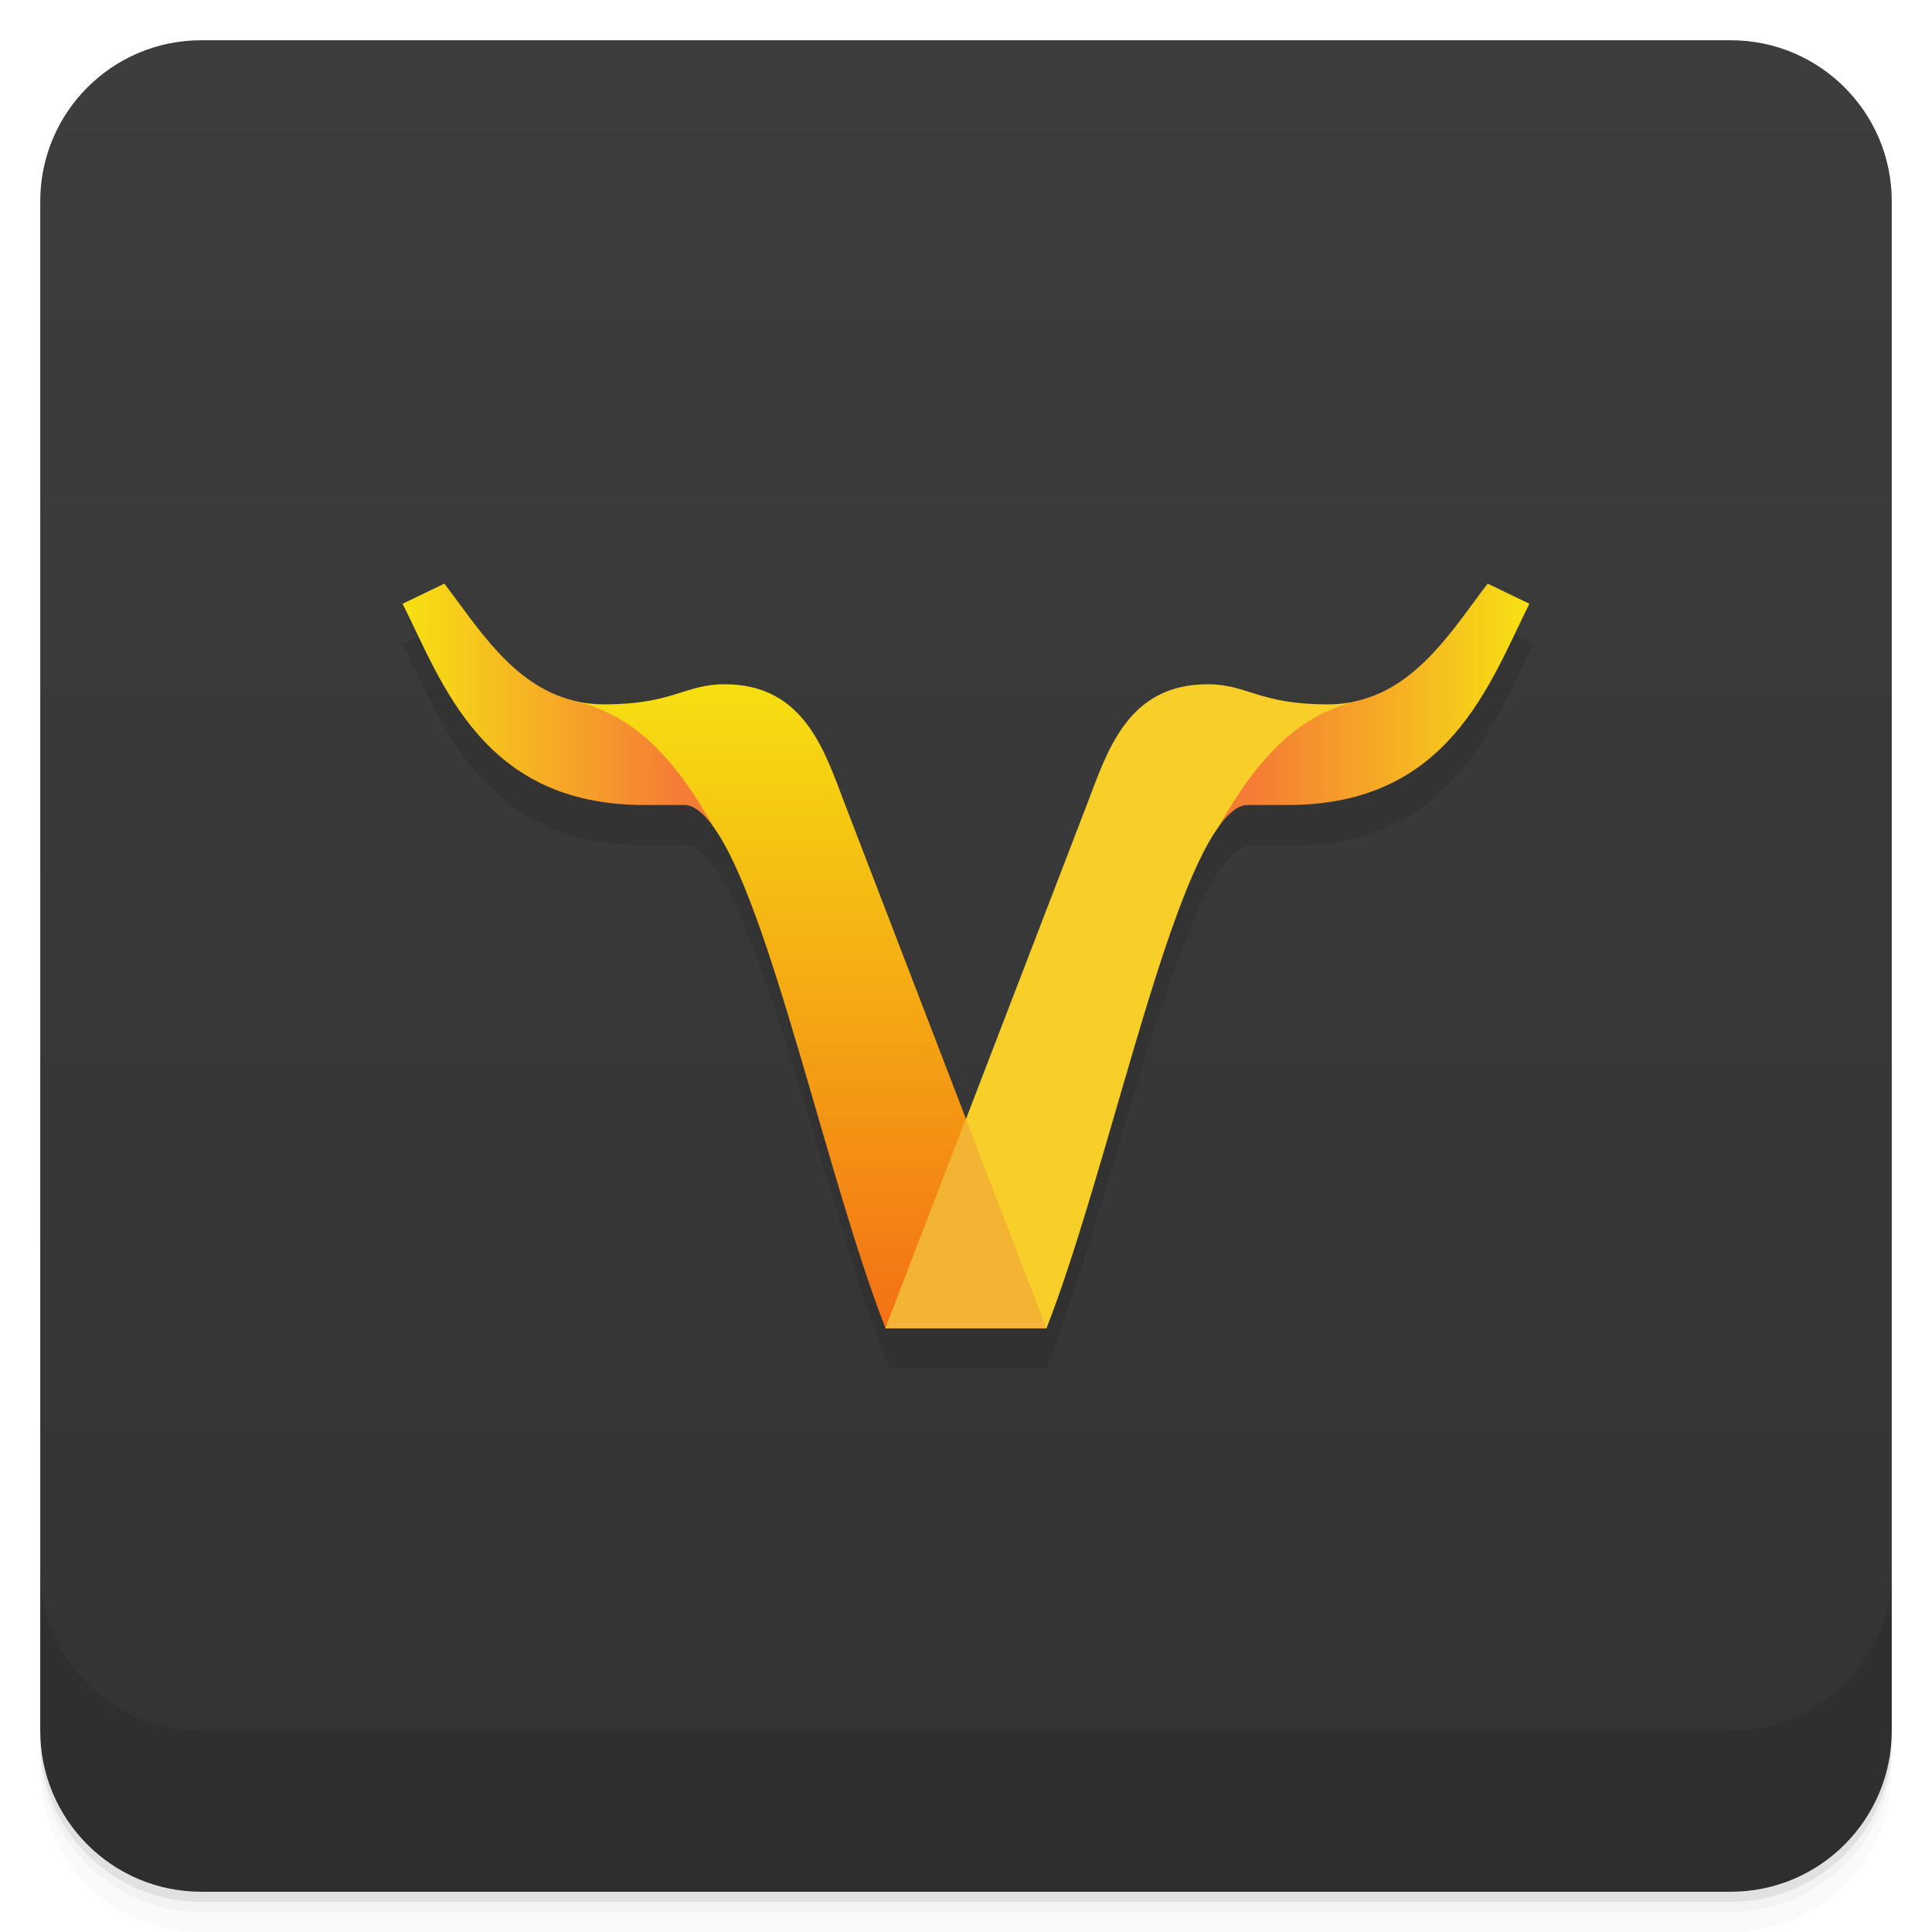
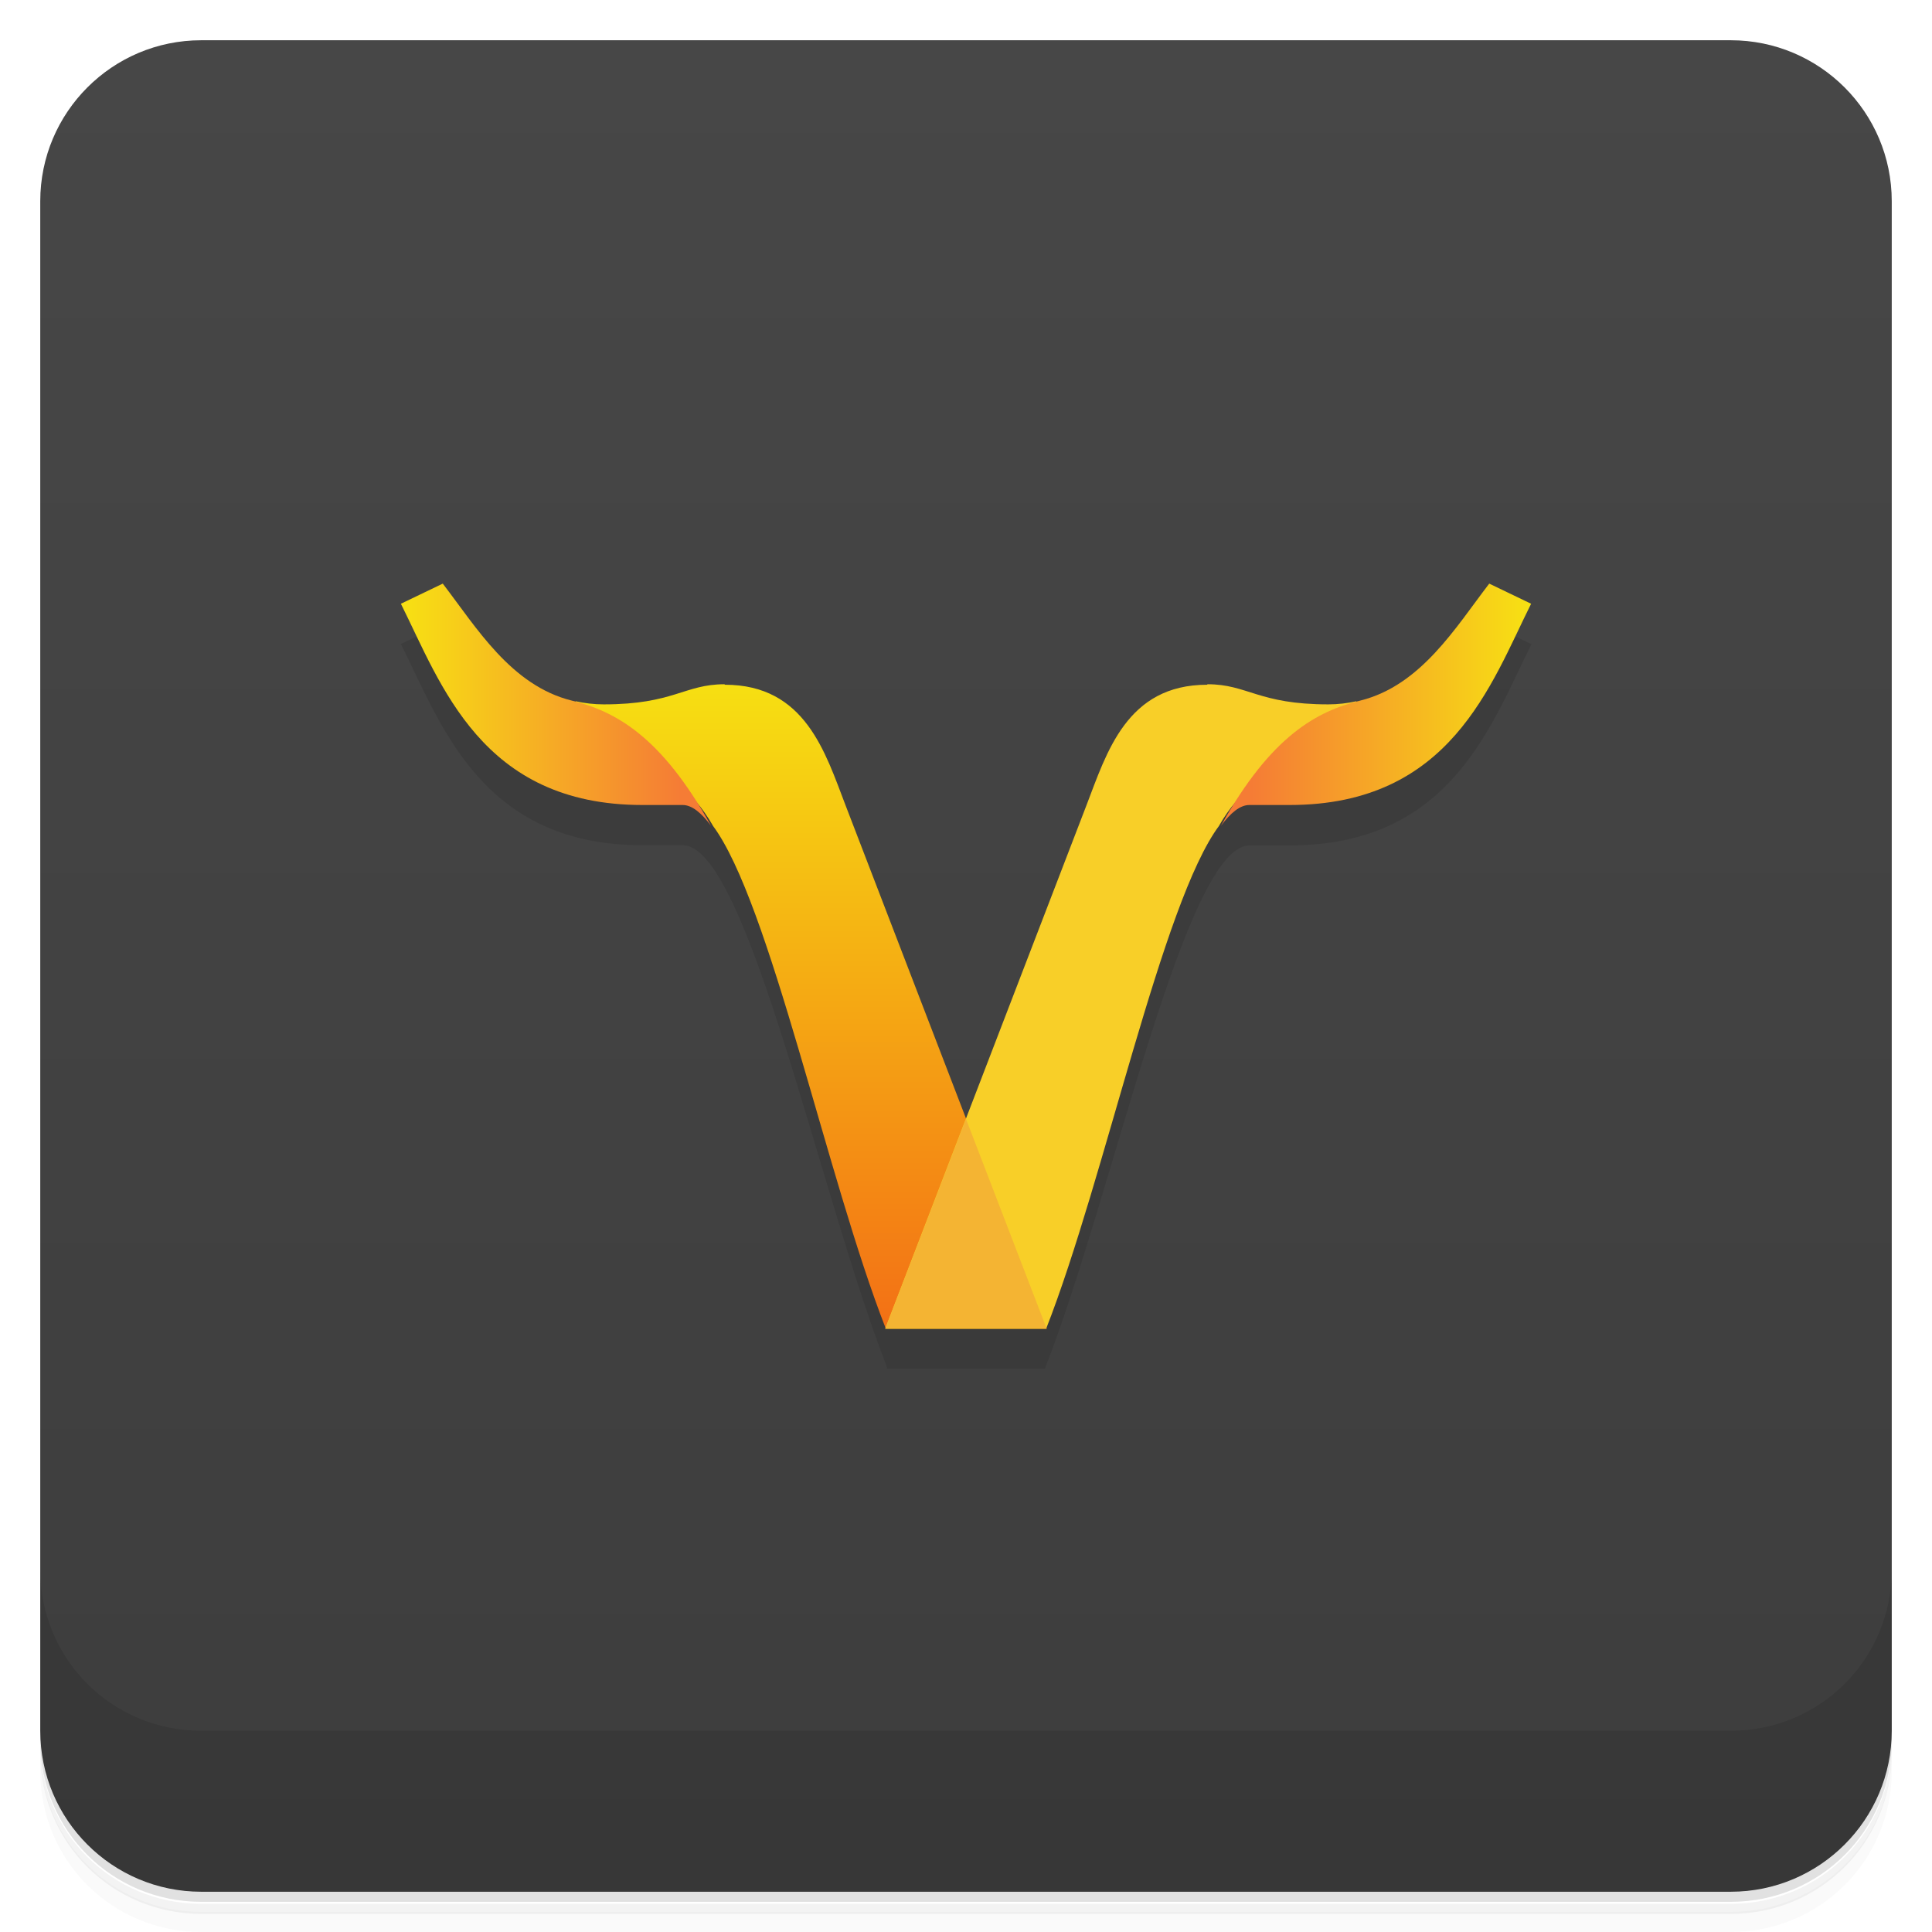
- <svg xmlns="http://www.w3.org/2000/svg" xmlns:xlink="http://www.w3.org/1999/xlink" width="48" height="48" version="1.1" viewBox="0 0 48 48">
+ <svg xmlns="http://www.w3.org/2000/svg" xmlns:xlink="http://www.w3.org/1999/xlink" version="1.1" viewBox="0 0 48 48">
  <defs>
-     <linearGradient id="linearGradient4501" x1="-47" x2="-1" y1="2.8779e-15" y2="6.1232e-17" gradientUnits="userSpaceOnUse">
-       <stop style="stop-color:#333" offset="0" />
-       <stop style="stop-color:#3d3d3d" offset="1" />
+     <linearGradient id="lG4501" x1="-47" x2="-1" y1="0" y2="0" gradientUnits="userSpaceOnUse">
+       <stop style="stop-color:#3d3d3d" offset="0" />
+       <stop style="stop-color:#474747" offset="1" />
    </linearGradient>
-     <linearGradient id="linearGradient4264" x2="0" y1="34" y2="15" gradientUnits="userSpaceOnUse">
+     <linearGradient id="lG4264" x2="0" y1="34" y2="15" gradientTransform="translate(0,-1)" gradientUnits="userSpaceOnUse">
      <stop style="stop-color:#f37015" offset="0" />
      <stop style="stop-color:#f7f411" offset="1" />
    </linearGradient>
-     <linearGradient id="linearGradient4239" x1="16.878" x2="10" gradientUnits="userSpaceOnUse">
+     <linearGradient id="lG4239" x1="16.9" x2="10" gradientUnits="userSpaceOnUse">
      <stop style="stop-color:#f57c35" offset="0" />
      <stop style="stop-color:#f7e113" offset="1" />
    </linearGradient>
-     <linearGradient id="linearGradient4200" x1="16.878" x2="10" gradientTransform="matrix(-1,0,0,1,48,0)" gradientUnits="userSpaceOnUse" xlink:href="#linearGradient4239" />
-     <linearGradient id="linearGradient892" x1="16.878" x2="10" gradientUnits="userSpaceOnUse" xlink:href="#linearGradient4239" />
+     <linearGradient id="lG4200" x1="16.9" x2="10" gradientTransform="matrix(-1,0,0,1,48,-1)" gradientUnits="userSpaceOnUse" xlink:href="#lG4239" />
+     <linearGradient id="lG892" x1="16.9" x2="10" gradientTransform="translate(0,-1)" gradientUnits="userSpaceOnUse" xlink:href="#lG4239" />
  </defs>
-   <g transform="translate(0 3.949e-5)">
-     <path d="m1 43v0.25c0 2.216 1.784 4 4 4h38c2.216 0 4-1.784 4-4v-0.25c0 2.216-1.784 4-4 4h-38c-2.216 0-4-1.784-4-4zm0 0.5v0.5c0 2.216 1.784 4 4 4h38c2.216 0 4-1.784 4-4v-0.5c0 2.216-1.784 4-4 4h-38c-2.216 0-4-1.784-4-4z" style="opacity:.02" />
-     <path d="m1 43.25v0.25c0 2.216 1.784 4 4 4h38c2.216 0 4-1.784 4-4v-0.25c0 2.216-1.784 4-4 4h-38c-2.216 0-4-1.784-4-4z" style="opacity:.05" />
-     <path d="m1 43v0.25c0 2.216 1.784 4 4 4h38c2.216 0 4-1.784 4-4v-0.25c0 2.216-1.784 4-4 4h-38c-2.216 0-4-1.784-4-4z" style="opacity:.1" />
-   </g>
-   <rect transform="rotate(-90)" x="-47" y="1" width="46" height="46" rx="4" style="fill:url(#linearGradient4501)" />
-   <g transform="translate(0 3.949e-5)">
-     <g transform="translate(0 -1004.4)">
-       <path d="m1 1043.4v4c0 2.216 1.784 4 4 4h38c2.216 0 4-1.784 4-4v-4c0 2.216-1.784 4-4 4h-38c-2.216 0-4-1.784-4-4z" style="opacity:.1" />
-     </g>
-   </g>
-   <path d="m11.04 15.498-1.037 0.5c1 2 2 5 6 5h1c1.608 0 3.392 8.665 5.088 12.998h2e-3l-0.093 4e-3h4c1.696-4.333 3.483-13 5.091-13h1c4 0 5-3 6-5l-1.037-0.5c-0.963 1.254-1.963 3-3.963 3-1.735 0-2-0.5-3-0.5-2 0-2.496 1.688-3 3l-3.043 7.801-3.045-7.803c-0.504-1.312-1-3-3-3-1 0-1.265 0.5-3 0.5-2 0-3-1.746-3.963-3z" style="opacity:.1" />
-   <g transform="translate(0,-1)">
-     <path d="m18 18c-1 0-1.265 0.5-3 0.5-0.248 0-0.48-0.029-0.699-0.078 0.699 1.384 2.379 1.293 3.406 3.094h-2e-3c1.415 1.904 2.843 8.775 4.295 12.484h4l-5-13c-0.504-1.312-1-3-3-3z" style="fill:url(#linearGradient4264)" />
-     <path d="m30 18c1 0 1.265 0.5 3 0.5 0.248 0 0.48-0.029 0.699-0.078-0.699 1.384-2.379 1.293-3.406 3.094h2e-3c-1.415 1.904-2.843 8.775-4.295 12.484h-4l5-13c0.504-1.312 1-3 3-3z" style="fill:#f8cf28" />
-     <path d="m11.04 15.5-1.037 0.5c1 2 2 5 6 5h1c0.231 0 0.467 0.196 0.705 0.516-1.253-2.247-2.401-2.846-3.465-3.113-1.508-0.375-2.371-1.819-3.203-2.902z" style="fill:url(#linearGradient892)" />
-     <path d="m36.96 15.5 1.037 0.5c-1 2-2 5-6 5h-1c-0.231 0-0.467 0.196-0.705 0.516 1.253-2.247 2.401-2.846 3.465-3.113 1.508-0.375 2.371-1.819 3.203-2.902z" style="fill:url(#linearGradient4200)" />
-     <path d="m24 28.801-2 5.199h4z" style="fill:#f4b433" />
-   </g>
+   <path d="m1 43v0.25c0 2.22 1.78 4 4 4h38c2.22 0 4-1.78 4-4v-0.25c0 2.22-1.78 4-4 4h-38c-2.22 0-4-1.78-4-4zm0 0.5v0.5c0 2.22 1.78 4 4 4h38c2.22 0 4-1.78 4-4v-0.5c0 2.22-1.78 4-4 4h-38c-2.22 0-4-1.78-4-4z" style="opacity:.02" />
+   <path d="m1 43.3v0.25c0 2.22 1.78 4 4 4h38c2.22 0 4-1.78 4-4v-0.25c0 2.22-1.78 4-4 4h-38c-2.22 0-4-1.78-4-4z" style="opacity:.05" />
+   <path d="m1 43v0.25c0 2.22 1.78 4 4 4h38c2.22 0 4-1.78 4-4v-0.25c0 2.22-1.78 4-4 4h-38c-2.22 0-4-1.78-4-4z" style="opacity:.1" />
+   <rect transform="rotate(-90)" x="-47" y="1" width="46" height="46" rx="4" style="fill:url(#lG4501)" />
+   <path d="m1 39v4c0 2.22 1.78 4 4 4h38c2.22 0 4-1.78 4-4v-4c0 2.22-1.78 4-4 4h-38c-2.22 0-4-1.78-4-4z" style="opacity:.1" />
+   <path d="m11 15.5-1.04 0.5c1 2 2 5 6 5h1c1.61 0 3.39 8.66 5.09 13h2e-3l-0.093 4e-3h4c1.7-4.33 3.48-13 5.09-13h1c4 0 5-3 6-5l-1.04-0.5c-0.963 1.25-1.96 3-3.96 3-1.74 0-2-0.5-3-0.5-2 0-2.5 1.69-3 3l-3.04 7.8-3.04-7.8c-0.504-1.31-1-3-3-3-1 0-1.26 0.5-3 0.5-2 0-3-1.75-3.96-3z" style="opacity:.1" />
+   <path d="m18 17c-1 0-1.26 0.5-3 0.5-0.248 0-0.48-0.029-0.699-0.078 0.699 1.38 2.38 1.29 3.41 3.09h-2e-3c1.42 1.9 2.84 8.78 4.3 12.5h4l-5-13c-0.504-1.31-1-3-3-3z" style="fill:url(#lG4264)" />
+   <path d="m30 17c1 0 1.26 0.5 3 0.5 0.248 0 0.48-0.029 0.699-0.078-0.699 1.38-2.38 1.29-3.41 3.09h2e-3c-1.42 1.9-2.84 8.78-4.3 12.5h-4l5-13c0.504-1.31 1-3 3-3z" style="fill:#f8cf28" />
+   <path d="m11 14.5-1.04 0.5c1 2 2 5 6 5h1c0.231 0 0.467 0.196 0.705 0.516-1.25-2.25-2.4-2.85-3.46-3.11-1.51-0.375-2.37-1.82-3.2-2.9z" style="fill:url(#lG892)" />
+   <path d="m37 14.5 1.04 0.5c-1 2-2 5-6 5h-1c-0.231 0-0.467 0.196-0.705 0.516 1.25-2.25 2.4-2.85 3.46-3.11 1.51-0.375 2.37-1.82 3.2-2.9z" style="fill:url(#lG4200)" />
+   <path d="m24 27.8-2 5.2h4z" style="fill:#f4b433" />
</svg>
